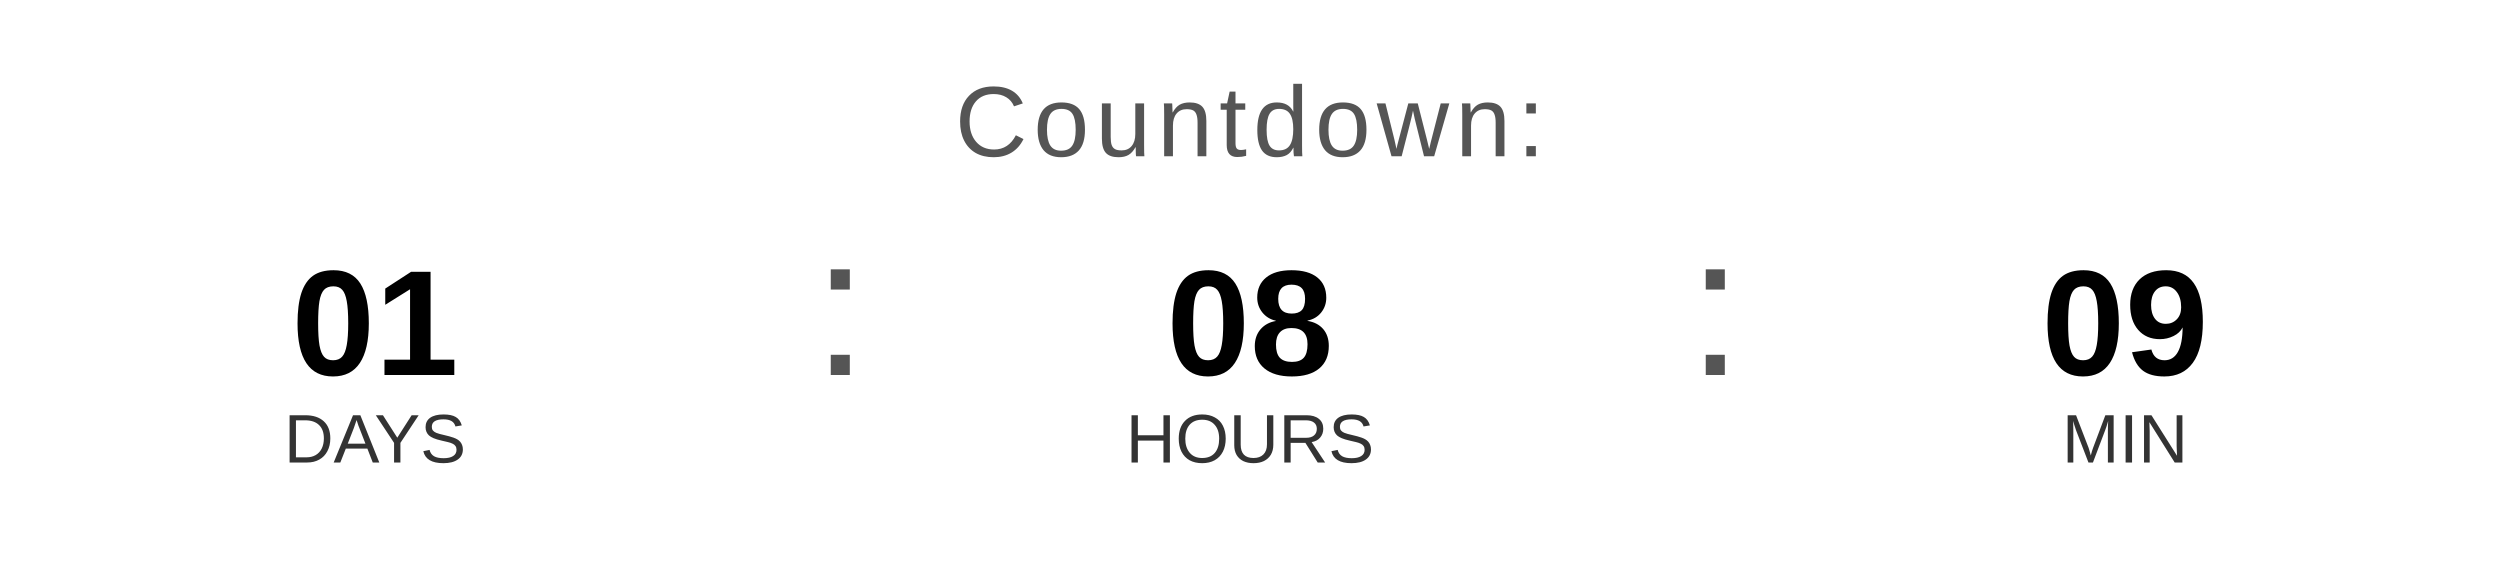
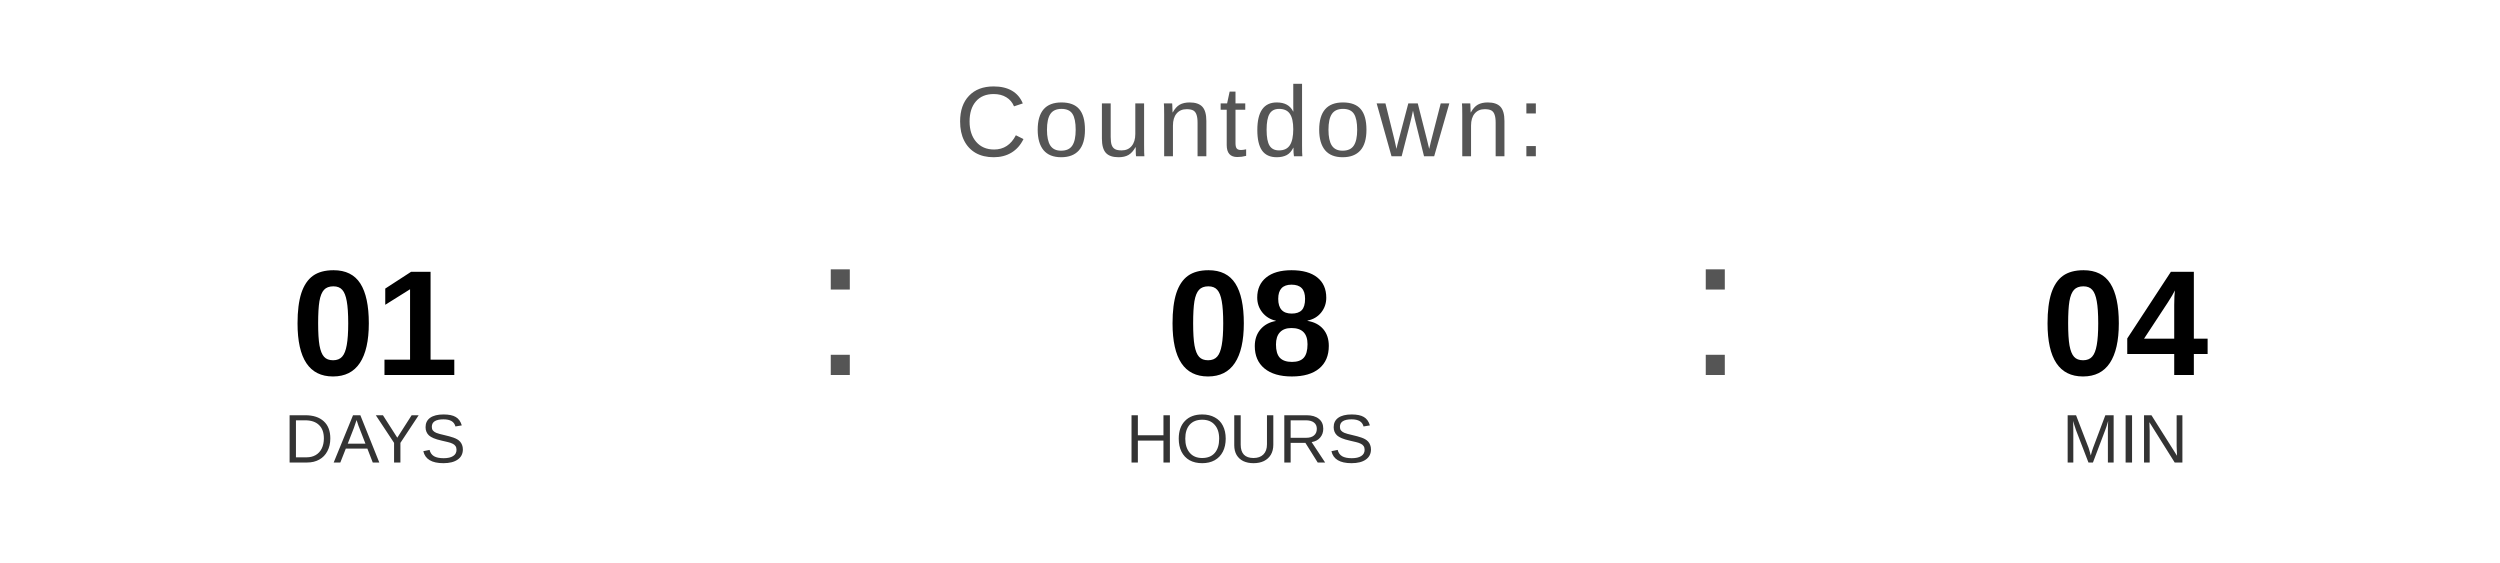
<svg xmlns="http://www.w3.org/2000/svg" width="400" height="90" viewBox="0 0 400 90">
  <text x="200" y="25" font-family="Arial, Helvetica, sans-serif" font-size="16" fill="#555555" text-anchor="middle" letter-spacing="1">
    Countdown:
  </text>
  <text x="60" y="60" font-family="Arial, Helvetica, sans-serif" font-size="24" font-weight="bold" fill="#000000" text-anchor="middle">01</text>
  <text x="60" y="74" font-family="Arial, Helvetica, sans-serif" font-size="11" fill="#333333" text-anchor="middle">DAYS</text>
  <text x="130" y="60" font-family="Arial, sans-serif" font-size="32" fill="#555555">:</text>
  <text x="200" y="60" font-family="Arial, Helvetica, sans-serif" font-size="24" font-weight="bold" fill="#000000" text-anchor="middle">08</text>
  <text x="200" y="74" font-family="Arial, Helvetica, sans-serif" font-size="11" fill="#333333" text-anchor="middle">HOURS</text>
  <text x="270" y="60" font-family="Arial, sans-serif" font-size="32" fill="#555555">:</text>
-   <text x="340" y="60" font-family="Arial, Helvetica, sans-serif" font-size="24" font-weight="bold" fill="#000000" text-anchor="middle">09</text>
+   <text x="340" y="60" font-family="Arial, Helvetica, sans-serif" font-size="24" font-weight="bold" fill="#000000" text-anchor="middle">04</text>
  <text x="340" y="74" font-family="Arial, Helvetica, sans-serif" font-size="11" fill="#333333" text-anchor="middle">MIN</text>
</svg>
